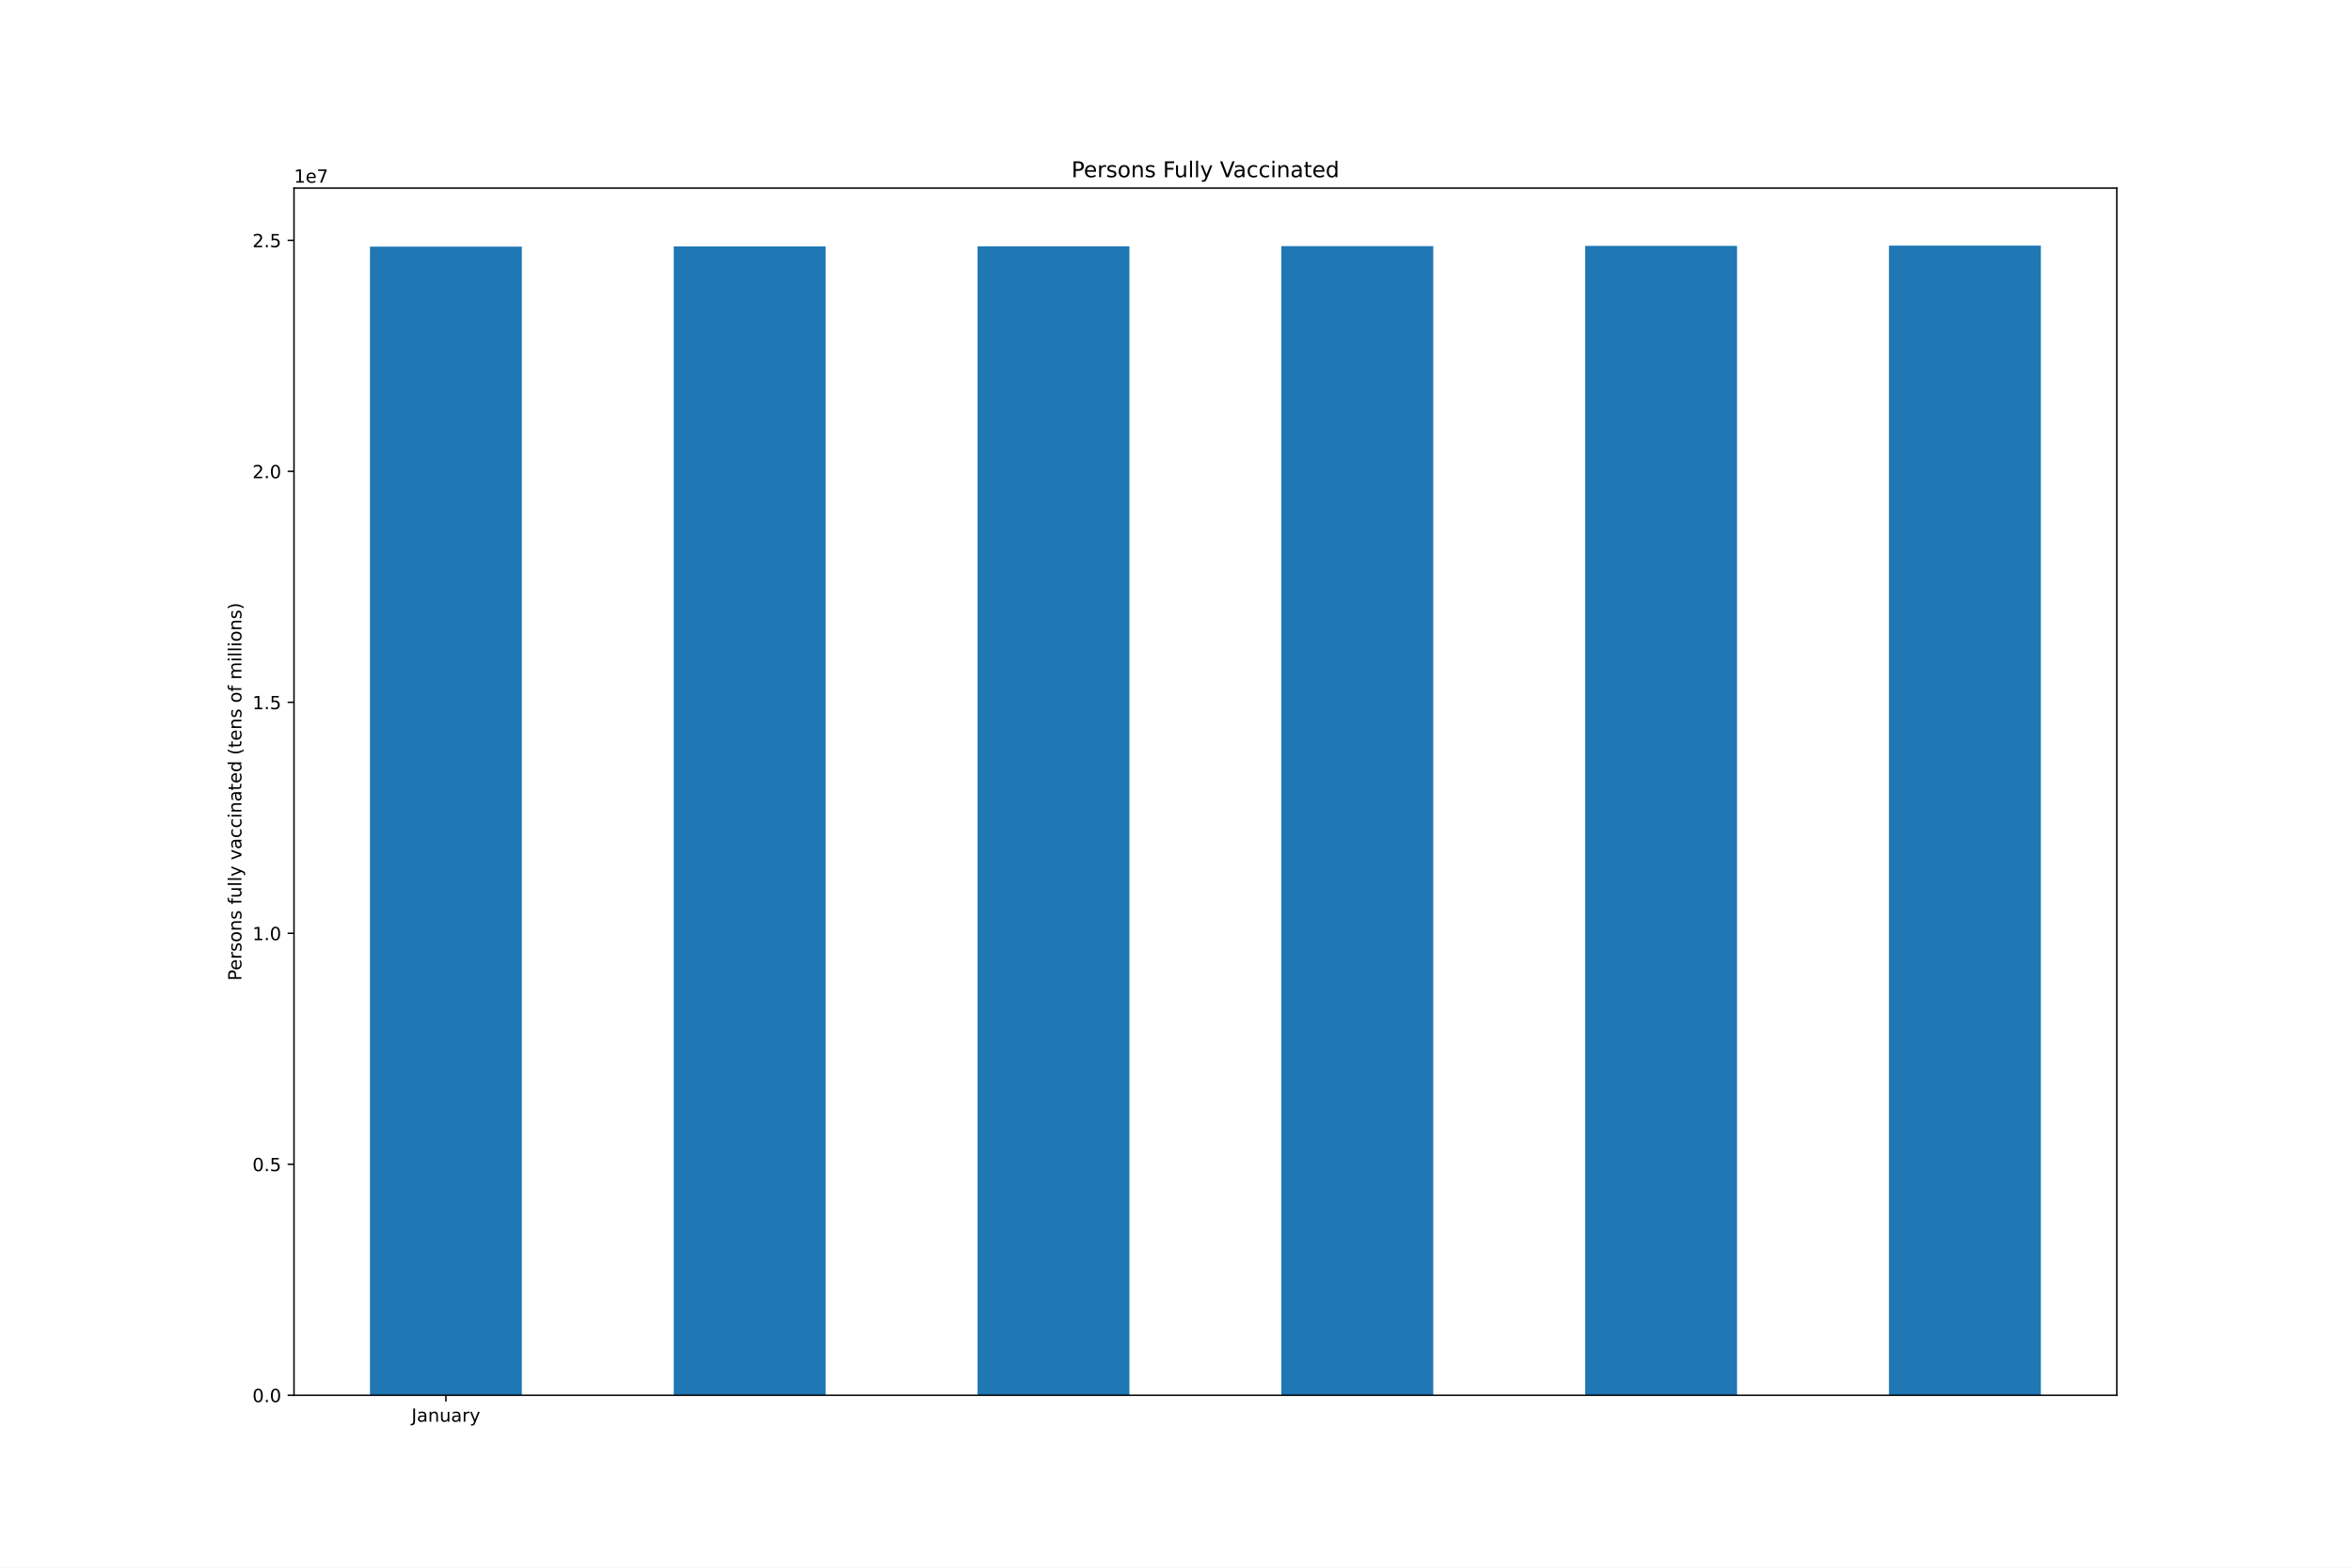
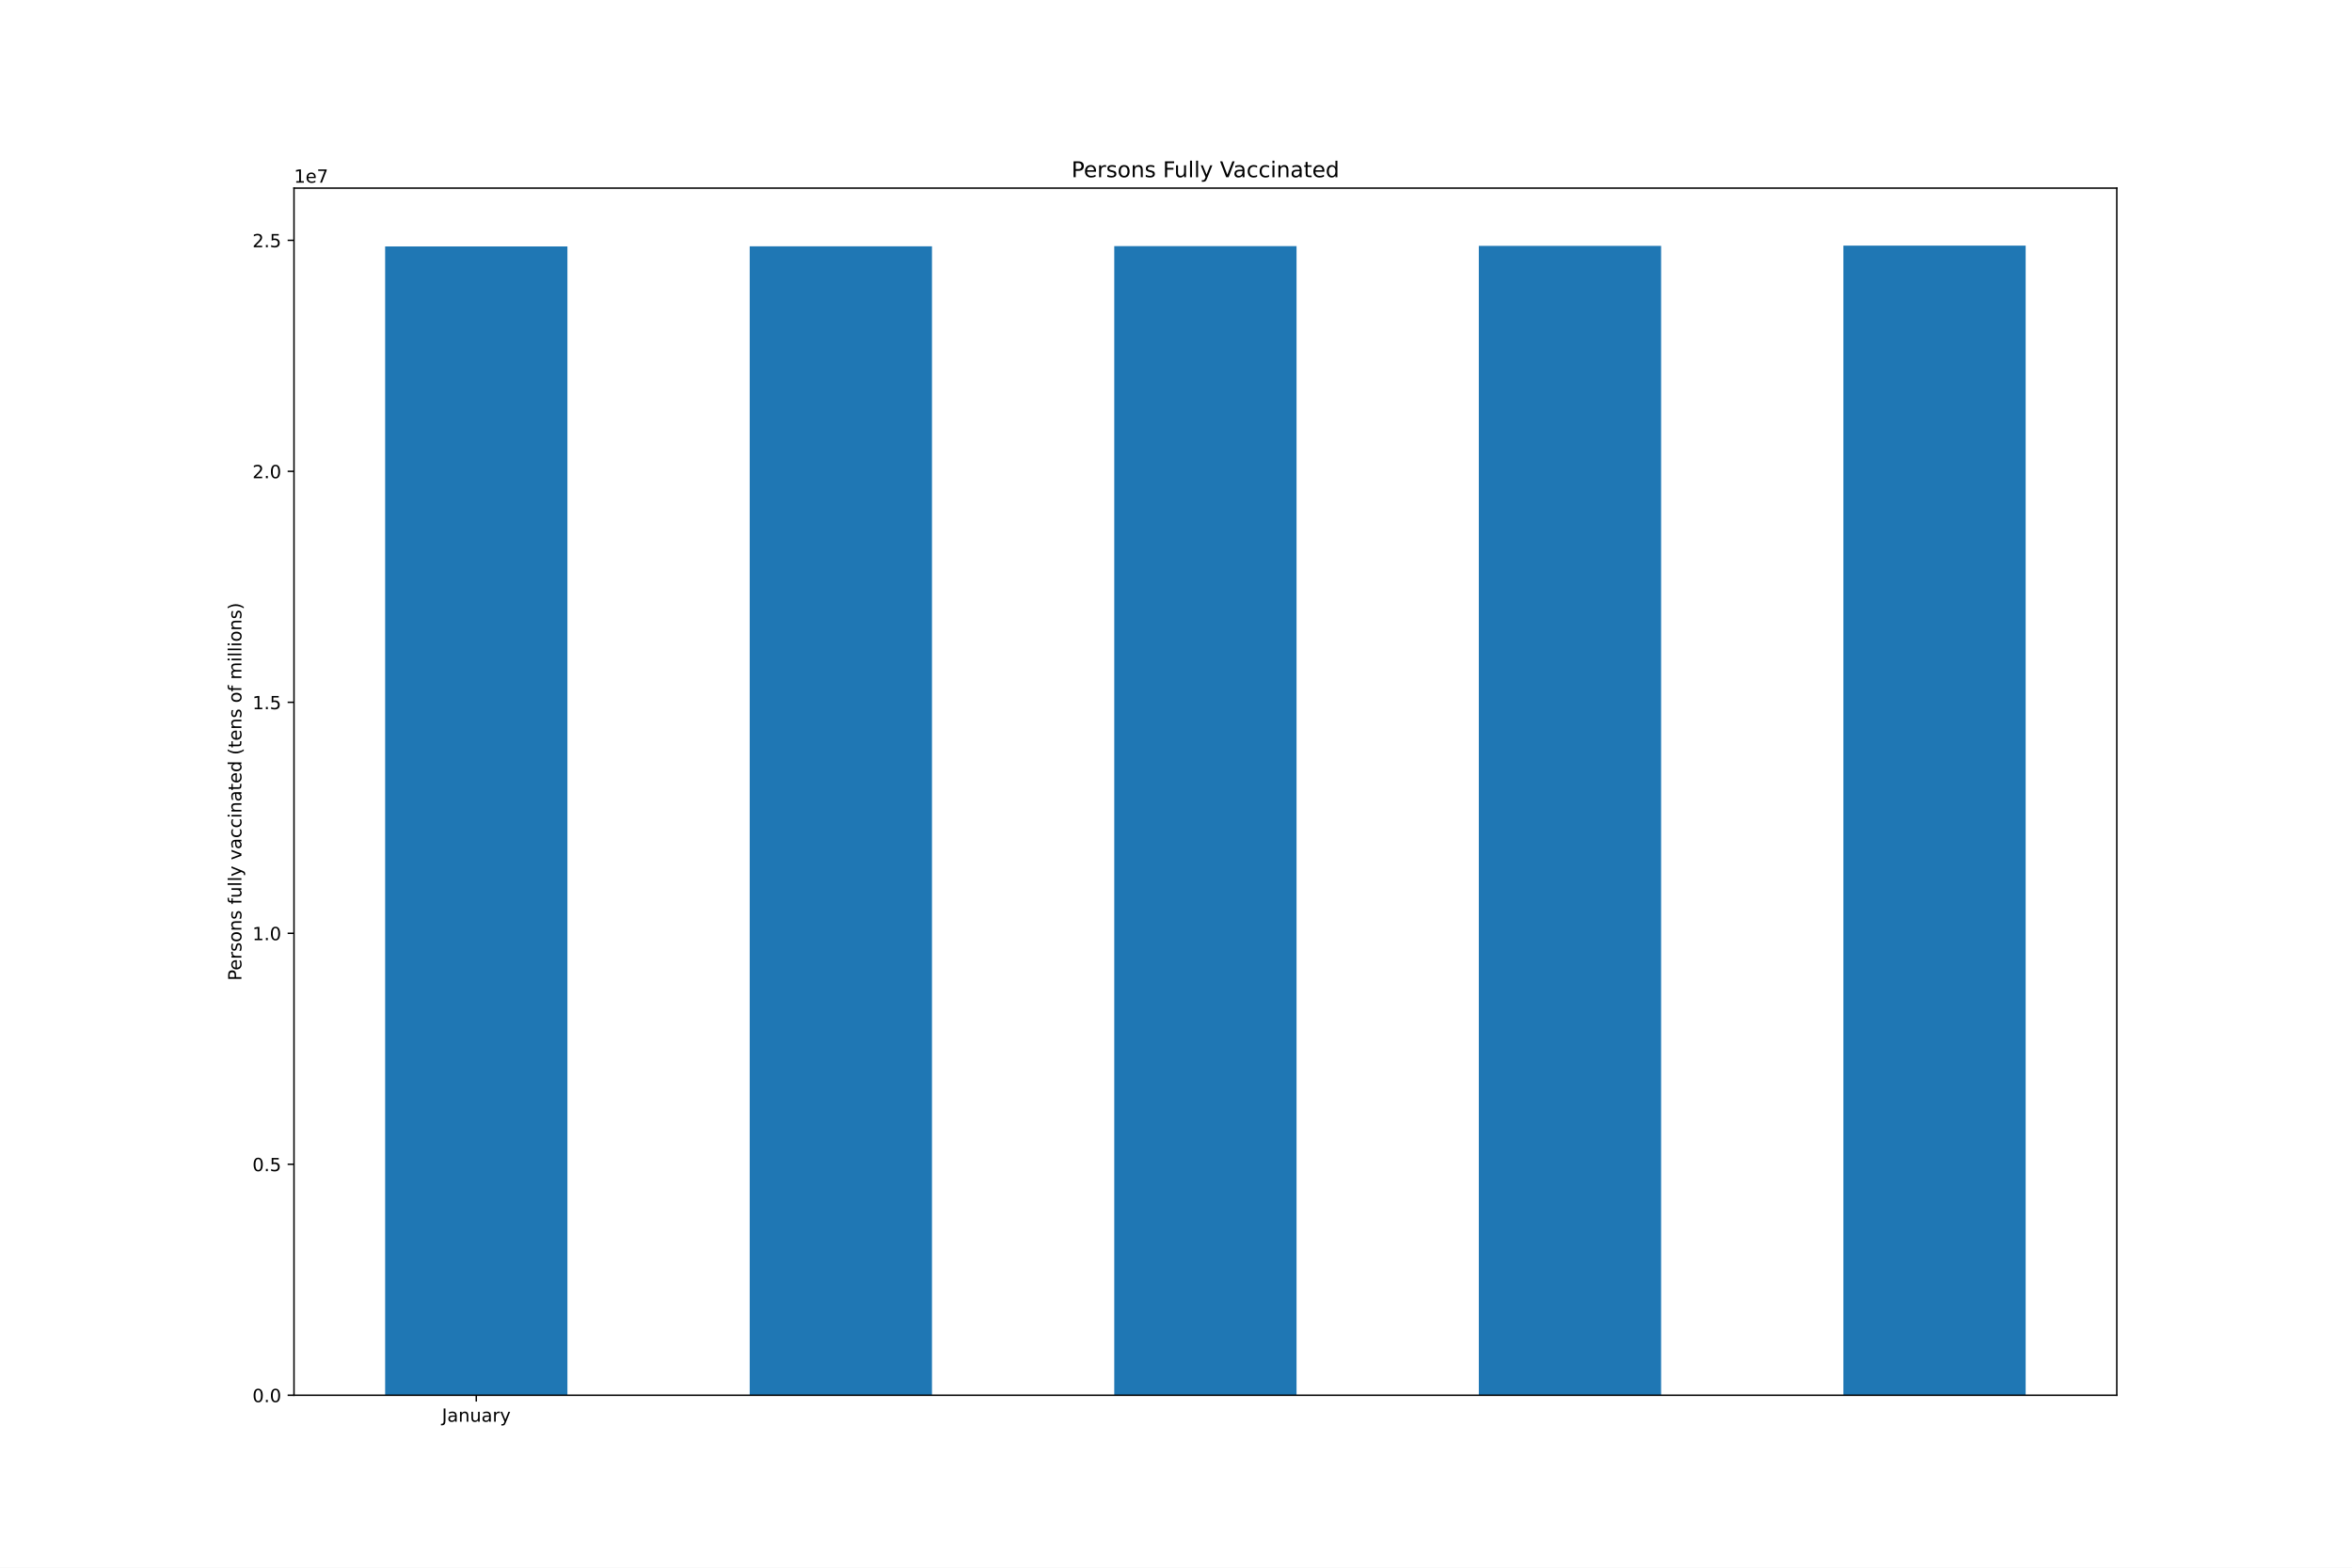
<svg xmlns="http://www.w3.org/2000/svg" xmlns:xlink="http://www.w3.org/1999/xlink" height="864pt" version="1.1" viewBox="0 0 1296 864" width="1296pt">
  <defs>
    <style type="text/css">*{stroke-linecap:butt;stroke-linejoin:round;}</style>
  </defs>
  <g id="figure_1">
    <g id="patch_1">
      <path d="M 0 864  L 1296 864  L 1296 0  L 0 0  z " style="fill:#ffffff;" />
    </g>
    <g id="axes_1">
      <g id="patch_2">
        <path d="M 162 768.96  L 1166.4 768.96  L 1166.4 103.68  L 162 103.68  z " style="fill:#ffffff;" />
      </g>
      <g id="patch_3">
-         <path clip-path="url(#pd7332a5b96)" d="M 203.85 768.96  L 287.55 768.96  L 287.55 135.908  L 203.85 135.908  z " style="fill:#1f77b4;" />
+         <path clip-path="url(#pe310f0085c)" d="M 212.22 768.96  L 312.66 768.96  L 312.66 135.805  L 212.22 135.805  z " style="fill:#1f77b4;" />
      </g>
      <g id="patch_4">
-         <path clip-path="url(#pd7332a5b96)" d="M 371.25 768.96  L 454.95 768.96  L 454.95 135.805  L 371.25 135.805  z " style="fill:#1f77b4;" />
+         <path clip-path="url(#pe310f0085c)" d="M 413.1 768.96  L 513.54 768.96  L 513.54 135.743  L 413.1 135.743  z " style="fill:#1f77b4;" />
      </g>
      <g id="patch_5">
-         <path clip-path="url(#pd7332a5b96)" d="M 538.65 768.96  L 622.35 768.96  L 622.35 135.743  L 538.65 135.743  z " style="fill:#1f77b4;" />
+         <path clip-path="url(#pe310f0085c)" d="M 613.98 768.96  L 714.42 768.96  L 714.42 135.639  L 613.98 135.639  z " style="fill:#1f77b4;" />
      </g>
      <g id="patch_6">
-         <path clip-path="url(#pd7332a5b96)" d="M 706.05 768.96  L 789.75 768.96  L 789.75 135.639  L 706.05 135.639  z " style="fill:#1f77b4;" />
+         <path clip-path="url(#pe310f0085c)" d="M 814.86 768.96  L 915.3 768.96  L 915.3 135.507  L 814.86 135.507  z " style="fill:#1f77b4;" />
      </g>
      <g id="patch_7">
-         <path clip-path="url(#pd7332a5b96)" d="M 873.45 768.96  L 957.15 768.96  L 957.15 135.507  L 873.45 135.507  z " style="fill:#1f77b4;" />
-       </g>
-       <g id="patch_8">
-         <path clip-path="url(#pd7332a5b96)" d="M 1040.85 768.96  L 1124.55 768.96  L 1124.55 135.36  L 1040.85 135.36  z " style="fill:#1f77b4;" />
+         <path clip-path="url(#pe310f0085c)" d="M 1015.74 768.96  L 1116.18 768.96  L 1116.18 135.36  L 1015.74 135.36  z " style="fill:#1f77b4;" />
      </g>
      <g id="matplotlib.axis_1">
        <g id="xtick_1">
          <g id="line2d_1">
            <defs>
-               <path d="M 0 0  L 0 3.5  " id="mc48c4a32f0" style="stroke:#000000;stroke-width:0.8;" />
-             </defs>
-             <g>
-               <use style="stroke:#000000;stroke-width:0.8;" x="245.7" xlink:href="#mc48c4a32f0" y="768.96" />
+               <path d="M 0 0  L 0 3.5  " id="m805d78e062" style="stroke:#000000;stroke-width:0.8;" />
+             </defs>
+             <g>
+               <use style="stroke:#000000;stroke-width:0.8;" x="262.44" xlink:href="#m805d78e062" y="768.96" />
            </g>
          </g>
          <g id="text_1">
-             <g transform="translate(226.7445 783.5584)scale(0.1 -0.1)">
+             <g transform="translate(243.4845 783.5584)scale(0.1 -0.1)">
              <defs>
                <path d="M 628 4666  L 1259 4666  L 1259 325  Q 1259 -519 939 -900  Q 619 -1281 -91 -1281  L -331 -1281  L -331 -750  L -134 -750  Q 284 -750 456 -515  Q 628 -281 628 325  L 628 4666  z " id="DejaVuSans-4a" transform="scale(0.015625)" />
                <path d="M 2194 1759  Q 1497 1759 1228 1600  Q 959 1441 959 1056  Q 959 750 1161 570  Q 1363 391 1709 391  Q 2188 391 2477 730  Q 2766 1069 2766 1631  L 2766 1759  L 2194 1759  z M 3341 1997  L 3341 0  L 2766 0  L 2766 531  Q 2569 213 2275 61  Q 1981 -91 1556 -91  Q 1019 -91 701 211  Q 384 513 384 1019  Q 384 1609 779 1909  Q 1175 2209 1959 2209  L 2766 2209  L 2766 2266  Q 2766 2663 2505 2880  Q 2244 3097 1772 3097  Q 1472 3097 1187 3025  Q 903 2953 641 2809  L 641 3341  Q 956 3463 1253 3523  Q 1550 3584 1831 3584  Q 2591 3584 2966 3190  Q 3341 2797 3341 1997  z " id="DejaVuSans-61" transform="scale(0.015625)" />
                <path d="M 3513 2113  L 3513 0  L 2938 0  L 2938 2094  Q 2938 2591 2744 2837  Q 2550 3084 2163 3084  Q 1697 3084 1428 2787  Q 1159 2491 1159 1978  L 1159 0  L 581 0  L 581 3500  L 1159 3500  L 1159 2956  Q 1366 3272 1645 3428  Q 1925 3584 2291 3584  Q 2894 3584 3203 3211  Q 3513 2838 3513 2113  z " id="DejaVuSans-6e" transform="scale(0.015625)" />
                <path d="M 544 1381  L 544 3500  L 1119 3500  L 1119 1403  Q 1119 906 1312 657  Q 1506 409 1894 409  Q 2359 409 2629 706  Q 2900 1003 2900 1516  L 2900 3500  L 3475 3500  L 3475 0  L 2900 0  L 2900 538  Q 2691 219 2414 64  Q 2138 -91 1772 -91  Q 1169 -91 856 284  Q 544 659 544 1381  z M 1991 3584  L 1991 3584  z " id="DejaVuSans-75" transform="scale(0.015625)" />
                <path d="M 2631 2963  Q 2534 3019 2420 3045  Q 2306 3072 2169 3072  Q 1681 3072 1420 2755  Q 1159 2438 1159 1844  L 1159 0  L 581 0  L 581 3500  L 1159 3500  L 1159 2956  Q 1341 3275 1631 3429  Q 1922 3584 2338 3584  Q 2397 3584 2469 3576  Q 2541 3569 2628 3553  L 2631 2963  z " id="DejaVuSans-72" transform="scale(0.015625)" />
                <path d="M 2059 -325  Q 1816 -950 1584 -1140  Q 1353 -1331 966 -1331  L 506 -1331  L 506 -850  L 844 -850  Q 1081 -850 1212 -737  Q 1344 -625 1503 -206  L 1606 56  L 191 3500  L 800 3500  L 1894 763  L 2988 3500  L 3597 3500  L 2059 -325  z " id="DejaVuSans-79" transform="scale(0.015625)" />
              </defs>
              <use xlink:href="#DejaVuSans-4a" />
              <use x="29.492" xlink:href="#DejaVuSans-61" />
              <use x="90.771" xlink:href="#DejaVuSans-6e" />
              <use x="154.15" xlink:href="#DejaVuSans-75" />
              <use x="217.529" xlink:href="#DejaVuSans-61" />
              <use x="278.809" xlink:href="#DejaVuSans-72" />
              <use x="319.922" xlink:href="#DejaVuSans-79" />
            </g>
          </g>
        </g>
      </g>
      <g id="matplotlib.axis_2">
        <g id="ytick_1">
          <g id="line2d_2">
            <defs>
-               <path d="M 0 0  L -3.5 0  " id="m650ce19a0b" style="stroke:#000000;stroke-width:0.8;" />
-             </defs>
-             <g>
-               <use style="stroke:#000000;stroke-width:0.8;" x="162" xlink:href="#m650ce19a0b" y="768.96" />
+               <path d="M 0 0  L -3.5 0  " id="m74ee9b4d8d" style="stroke:#000000;stroke-width:0.8;" />
+             </defs>
+             <g>
+               <use style="stroke:#000000;stroke-width:0.8;" x="162" xlink:href="#m74ee9b4d8d" y="768.96" />
            </g>
          </g>
          <g id="text_2">
            <g transform="translate(139.0969 772.7592)scale(0.1 -0.1)">
              <defs>
                <path d="M 2034 4250  Q 1547 4250 1301 3770  Q 1056 3291 1056 2328  Q 1056 1369 1301 889  Q 1547 409 2034 409  Q 2525 409 2770 889  Q 3016 1369 3016 2328  Q 3016 3291 2770 3770  Q 2525 4250 2034 4250  z M 2034 4750  Q 2819 4750 3233 4129  Q 3647 3509 3647 2328  Q 3647 1150 3233 529  Q 2819 -91 2034 -91  Q 1250 -91 836 529  Q 422 1150 422 2328  Q 422 3509 836 4129  Q 1250 4750 2034 4750  z " id="DejaVuSans-30" transform="scale(0.015625)" />
                <path d="M 684 794  L 1344 794  L 1344 0  L 684 0  L 684 794  z " id="DejaVuSans-2e" transform="scale(0.015625)" />
              </defs>
              <use xlink:href="#DejaVuSans-30" />
              <use x="63.623" xlink:href="#DejaVuSans-2e" />
              <use x="95.41" xlink:href="#DejaVuSans-30" />
            </g>
          </g>
        </g>
        <g id="ytick_2">
          <g id="line2d_3">
            <g>
-               <use style="stroke:#000000;stroke-width:0.8;" x="162" xlink:href="#m650ce19a0b" y="641.66" />
+               <use style="stroke:#000000;stroke-width:0.8;" x="162" xlink:href="#m74ee9b4d8d" y="641.66" />
            </g>
          </g>
          <g id="text_3">
            <g transform="translate(139.0969 645.4595)scale(0.1 -0.1)">
              <defs>
                <path d="M 691 4666  L 3169 4666  L 3169 4134  L 1269 4134  L 1269 2991  Q 1406 3038 1543 3061  Q 1681 3084 1819 3084  Q 2600 3084 3056 2656  Q 3513 2228 3513 1497  Q 3513 744 3044 326  Q 2575 -91 1722 -91  Q 1428 -91 1123 -41  Q 819 9 494 109  L 494 744  Q 775 591 1075 516  Q 1375 441 1709 441  Q 2250 441 2565 725  Q 2881 1009 2881 1497  Q 2881 1984 2565 2268  Q 2250 2553 1709 2553  Q 1456 2553 1204 2497  Q 953 2441 691 2322  L 691 4666  z " id="DejaVuSans-35" transform="scale(0.015625)" />
              </defs>
              <use xlink:href="#DejaVuSans-30" />
              <use x="63.623" xlink:href="#DejaVuSans-2e" />
              <use x="95.41" xlink:href="#DejaVuSans-35" />
            </g>
          </g>
        </g>
        <g id="ytick_3">
          <g id="line2d_4">
            <g>
-               <use style="stroke:#000000;stroke-width:0.8;" x="162" xlink:href="#m650ce19a0b" y="514.361" />
+               <use style="stroke:#000000;stroke-width:0.8;" x="162" xlink:href="#m74ee9b4d8d" y="514.361" />
            </g>
          </g>
          <g id="text_4">
            <g transform="translate(139.0969 518.1598)scale(0.1 -0.1)">
              <defs>
                <path d="M 794 531  L 1825 531  L 1825 4091  L 703 3866  L 703 4441  L 1819 4666  L 2450 4666  L 2450 531  L 3481 531  L 3481 0  L 794 0  L 794 531  z " id="DejaVuSans-31" transform="scale(0.015625)" />
              </defs>
              <use xlink:href="#DejaVuSans-31" />
              <use x="63.623" xlink:href="#DejaVuSans-2e" />
              <use x="95.41" xlink:href="#DejaVuSans-30" />
            </g>
          </g>
        </g>
        <g id="ytick_4">
          <g id="line2d_5">
            <g>
-               <use style="stroke:#000000;stroke-width:0.8;" x="162" xlink:href="#m650ce19a0b" y="387.061" />
+               <use style="stroke:#000000;stroke-width:0.8;" x="162" xlink:href="#m74ee9b4d8d" y="387.061" />
            </g>
          </g>
          <g id="text_5">
            <g transform="translate(139.0969 390.8601)scale(0.1 -0.1)">
              <use xlink:href="#DejaVuSans-31" />
              <use x="63.623" xlink:href="#DejaVuSans-2e" />
              <use x="95.41" xlink:href="#DejaVuSans-35" />
            </g>
          </g>
        </g>
        <g id="ytick_5">
          <g id="line2d_6">
            <g>
-               <use style="stroke:#000000;stroke-width:0.8;" x="162" xlink:href="#m650ce19a0b" y="259.761" />
+               <use style="stroke:#000000;stroke-width:0.8;" x="162" xlink:href="#m74ee9b4d8d" y="259.761" />
            </g>
          </g>
          <g id="text_6">
            <g transform="translate(139.0969 263.5604)scale(0.1 -0.1)">
              <defs>
                <path d="M 1228 531  L 3431 531  L 3431 0  L 469 0  L 469 531  Q 828 903 1448 1529  Q 2069 2156 2228 2338  Q 2531 2678 2651 2914  Q 2772 3150 2772 3378  Q 2772 3750 2511 3984  Q 2250 4219 1831 4219  Q 1534 4219 1204 4116  Q 875 4013 500 3803  L 500 4441  Q 881 4594 1212 4672  Q 1544 4750 1819 4750  Q 2544 4750 2975 4387  Q 3406 4025 3406 3419  Q 3406 3131 3298 2873  Q 3191 2616 2906 2266  Q 2828 2175 2409 1742  Q 1991 1309 1228 531  z " id="DejaVuSans-32" transform="scale(0.015625)" />
              </defs>
              <use xlink:href="#DejaVuSans-32" />
              <use x="63.623" xlink:href="#DejaVuSans-2e" />
              <use x="95.41" xlink:href="#DejaVuSans-30" />
            </g>
          </g>
        </g>
        <g id="ytick_6">
          <g id="line2d_7">
            <g>
-               <use style="stroke:#000000;stroke-width:0.8;" x="162" xlink:href="#m650ce19a0b" y="132.461" />
+               <use style="stroke:#000000;stroke-width:0.8;" x="162" xlink:href="#m74ee9b4d8d" y="132.461" />
            </g>
          </g>
          <g id="text_7">
            <g transform="translate(139.0969 136.2607)scale(0.1 -0.1)">
              <use xlink:href="#DejaVuSans-32" />
              <use x="63.623" xlink:href="#DejaVuSans-2e" />
              <use x="95.41" xlink:href="#DejaVuSans-35" />
            </g>
          </g>
        </g>
        <g id="text_8">
          <g transform="translate(133.0172 540.4802)rotate(-90)scale(0.1 -0.1)">
            <defs>
              <path d="M 1259 4147  L 1259 2394  L 2053 2394  Q 2494 2394 2734 2622  Q 2975 2850 2975 3272  Q 2975 3691 2734 3919  Q 2494 4147 2053 4147  L 1259 4147  z M 628 4666  L 2053 4666  Q 2838 4666 3239 4311  Q 3641 3956 3641 3272  Q 3641 2581 3239 2228  Q 2838 1875 2053 1875  L 1259 1875  L 1259 0  L 628 0  L 628 4666  z " id="DejaVuSans-50" transform="scale(0.015625)" />
              <path d="M 3597 1894  L 3597 1613  L 953 1613  Q 991 1019 1311 708  Q 1631 397 2203 397  Q 2534 397 2845 478  Q 3156 559 3463 722  L 3463 178  Q 3153 47 2828 -22  Q 2503 -91 2169 -91  Q 1331 -91 842 396  Q 353 884 353 1716  Q 353 2575 817 3079  Q 1281 3584 2069 3584  Q 2775 3584 3186 3129  Q 3597 2675 3597 1894  z M 3022 2063  Q 3016 2534 2758 2815  Q 2500 3097 2075 3097  Q 1594 3097 1305 2825  Q 1016 2553 972 2059  L 3022 2063  z " id="DejaVuSans-65" transform="scale(0.015625)" />
              <path d="M 2834 3397  L 2834 2853  Q 2591 2978 2328 3040  Q 2066 3103 1784 3103  Q 1356 3103 1142 2972  Q 928 2841 928 2578  Q 928 2378 1081 2264  Q 1234 2150 1697 2047  L 1894 2003  Q 2506 1872 2764 1633  Q 3022 1394 3022 966  Q 3022 478 2636 193  Q 2250 -91 1575 -91  Q 1294 -91 989 -36  Q 684 19 347 128  L 347 722  Q 666 556 975 473  Q 1284 391 1588 391  Q 1994 391 2212 530  Q 2431 669 2431 922  Q 2431 1156 2273 1281  Q 2116 1406 1581 1522  L 1381 1569  Q 847 1681 609 1914  Q 372 2147 372 2553  Q 372 3047 722 3315  Q 1072 3584 1716 3584  Q 2034 3584 2315 3537  Q 2597 3491 2834 3397  z " id="DejaVuSans-73" transform="scale(0.015625)" />
              <path d="M 1959 3097  Q 1497 3097 1228 2736  Q 959 2375 959 1747  Q 959 1119 1226 758  Q 1494 397 1959 397  Q 2419 397 2687 759  Q 2956 1122 2956 1747  Q 2956 2369 2687 2733  Q 2419 3097 1959 3097  z M 1959 3584  Q 2709 3584 3137 3096  Q 3566 2609 3566 1747  Q 3566 888 3137 398  Q 2709 -91 1959 -91  Q 1206 -91 779 398  Q 353 888 353 1747  Q 353 2609 779 3096  Q 1206 3584 1959 3584  z " id="DejaVuSans-6f" transform="scale(0.015625)" />
              <path id="DejaVuSans-20" transform="scale(0.015625)" />
              <path d="M 2375 4863  L 2375 4384  L 1825 4384  Q 1516 4384 1395 4259  Q 1275 4134 1275 3809  L 1275 3500  L 2222 3500  L 2222 3053  L 1275 3053  L 1275 0  L 697 0  L 697 3053  L 147 3053  L 147 3500  L 697 3500  L 697 3744  Q 697 4328 969 4595  Q 1241 4863 1831 4863  L 2375 4863  z " id="DejaVuSans-66" transform="scale(0.015625)" />
              <path d="M 603 4863  L 1178 4863  L 1178 0  L 603 0  L 603 4863  z " id="DejaVuSans-6c" transform="scale(0.015625)" />
              <path d="M 191 3500  L 800 3500  L 1894 563  L 2988 3500  L 3597 3500  L 2284 0  L 1503 0  L 191 3500  z " id="DejaVuSans-76" transform="scale(0.015625)" />
              <path d="M 3122 3366  L 3122 2828  Q 2878 2963 2633 3030  Q 2388 3097 2138 3097  Q 1578 3097 1268 2742  Q 959 2388 959 1747  Q 959 1106 1268 751  Q 1578 397 2138 397  Q 2388 397 2633 464  Q 2878 531 3122 666  L 3122 134  Q 2881 22 2623 -34  Q 2366 -91 2075 -91  Q 1284 -91 818 406  Q 353 903 353 1747  Q 353 2603 823 3093  Q 1294 3584 2113 3584  Q 2378 3584 2631 3529  Q 2884 3475 3122 3366  z " id="DejaVuSans-63" transform="scale(0.015625)" />
              <path d="M 603 3500  L 1178 3500  L 1178 0  L 603 0  L 603 3500  z M 603 4863  L 1178 4863  L 1178 4134  L 603 4134  L 603 4863  z " id="DejaVuSans-69" transform="scale(0.015625)" />
              <path d="M 1172 4494  L 1172 3500  L 2356 3500  L 2356 3053  L 1172 3053  L 1172 1153  Q 1172 725 1289 603  Q 1406 481 1766 481  L 2356 481  L 2356 0  L 1766 0  Q 1100 0 847 248  Q 594 497 594 1153  L 594 3053  L 172 3053  L 172 3500  L 594 3500  L 594 4494  L 1172 4494  z " id="DejaVuSans-74" transform="scale(0.015625)" />
              <path d="M 2906 2969  L 2906 4863  L 3481 4863  L 3481 0  L 2906 0  L 2906 525  Q 2725 213 2448 61  Q 2172 -91 1784 -91  Q 1150 -91 751 415  Q 353 922 353 1747  Q 353 2572 751 3078  Q 1150 3584 1784 3584  Q 2172 3584 2448 3432  Q 2725 3281 2906 2969  z M 947 1747  Q 947 1113 1208 752  Q 1469 391 1925 391  Q 2381 391 2643 752  Q 2906 1113 2906 1747  Q 2906 2381 2643 2742  Q 2381 3103 1925 3103  Q 1469 3103 1208 2742  Q 947 2381 947 1747  z " id="DejaVuSans-64" transform="scale(0.015625)" />
              <path d="M 1984 4856  Q 1566 4138 1362 3434  Q 1159 2731 1159 2009  Q 1159 1288 1364 580  Q 1569 -128 1984 -844  L 1484 -844  Q 1016 -109 783 600  Q 550 1309 550 2009  Q 550 2706 781 3412  Q 1013 4119 1484 4856  L 1984 4856  z " id="DejaVuSans-28" transform="scale(0.015625)" />
              <path d="M 3328 2828  Q 3544 3216 3844 3400  Q 4144 3584 4550 3584  Q 5097 3584 5394 3201  Q 5691 2819 5691 2113  L 5691 0  L 5113 0  L 5113 2094  Q 5113 2597 4934 2840  Q 4756 3084 4391 3084  Q 3944 3084 3684 2787  Q 3425 2491 3425 1978  L 3425 0  L 2847 0  L 2847 2094  Q 2847 2600 2669 2842  Q 2491 3084 2119 3084  Q 1678 3084 1418 2786  Q 1159 2488 1159 1978  L 1159 0  L 581 0  L 581 3500  L 1159 3500  L 1159 2956  Q 1356 3278 1631 3431  Q 1906 3584 2284 3584  Q 2666 3584 2933 3390  Q 3200 3197 3328 2828  z " id="DejaVuSans-6d" transform="scale(0.015625)" />
              <path d="M 513 4856  L 1013 4856  Q 1481 4119 1714 3412  Q 1947 2706 1947 2009  Q 1947 1309 1714 600  Q 1481 -109 1013 -844  L 513 -844  Q 928 -128 1133 580  Q 1338 1288 1338 2009  Q 1338 2731 1133 3434  Q 928 4138 513 4856  z " id="DejaVuSans-29" transform="scale(0.015625)" />
            </defs>
            <use xlink:href="#DejaVuSans-50" />
            <use x="56.678" xlink:href="#DejaVuSans-65" />
            <use x="118.201" xlink:href="#DejaVuSans-72" />
            <use x="159.314" xlink:href="#DejaVuSans-73" />
            <use x="211.414" xlink:href="#DejaVuSans-6f" />
            <use x="272.596" xlink:href="#DejaVuSans-6e" />
            <use x="335.975" xlink:href="#DejaVuSans-73" />
            <use x="388.074" xlink:href="#DejaVuSans-20" />
            <use x="419.861" xlink:href="#DejaVuSans-66" />
            <use x="455.066" xlink:href="#DejaVuSans-75" />
            <use x="518.445" xlink:href="#DejaVuSans-6c" />
            <use x="546.229" xlink:href="#DejaVuSans-6c" />
            <use x="574.012" xlink:href="#DejaVuSans-79" />
            <use x="633.191" xlink:href="#DejaVuSans-20" />
            <use x="664.979" xlink:href="#DejaVuSans-76" />
            <use x="724.158" xlink:href="#DejaVuSans-61" />
            <use x="785.438" xlink:href="#DejaVuSans-63" />
            <use x="840.418" xlink:href="#DejaVuSans-63" />
            <use x="895.398" xlink:href="#DejaVuSans-69" />
            <use x="923.182" xlink:href="#DejaVuSans-6e" />
            <use x="986.561" xlink:href="#DejaVuSans-61" />
            <use x="1047.84" xlink:href="#DejaVuSans-74" />
            <use x="1087.049" xlink:href="#DejaVuSans-65" />
            <use x="1148.572" xlink:href="#DejaVuSans-64" />
            <use x="1212.049" xlink:href="#DejaVuSans-20" />
            <use x="1243.836" xlink:href="#DejaVuSans-28" />
            <use x="1282.85" xlink:href="#DejaVuSans-74" />
            <use x="1322.059" xlink:href="#DejaVuSans-65" />
            <use x="1383.582" xlink:href="#DejaVuSans-6e" />
            <use x="1446.961" xlink:href="#DejaVuSans-73" />
            <use x="1499.061" xlink:href="#DejaVuSans-20" />
            <use x="1530.848" xlink:href="#DejaVuSans-6f" />
            <use x="1592.029" xlink:href="#DejaVuSans-66" />
            <use x="1627.234" xlink:href="#DejaVuSans-20" />
            <use x="1659.021" xlink:href="#DejaVuSans-6d" />
            <use x="1756.434" xlink:href="#DejaVuSans-69" />
            <use x="1784.217" xlink:href="#DejaVuSans-6c" />
            <use x="1812" xlink:href="#DejaVuSans-6c" />
            <use x="1839.783" xlink:href="#DejaVuSans-69" />
            <use x="1867.566" xlink:href="#DejaVuSans-6f" />
            <use x="1928.748" xlink:href="#DejaVuSans-6e" />
            <use x="1992.127" xlink:href="#DejaVuSans-73" />
            <use x="2044.227" xlink:href="#DejaVuSans-29" />
          </g>
        </g>
        <g id="text_9">
          <g transform="translate(162 100.68)scale(0.1 -0.1)">
            <defs>
              <path d="M 525 4666  L 3525 4666  L 3525 4397  L 1831 0  L 1172 0  L 2766 4134  L 525 4134  L 525 4666  z " id="DejaVuSans-37" transform="scale(0.015625)" />
            </defs>
            <use xlink:href="#DejaVuSans-31" />
            <use x="63.623" xlink:href="#DejaVuSans-65" />
            <use x="125.146" xlink:href="#DejaVuSans-37" />
          </g>
        </g>
      </g>
+       <g id="patch_8">
+         <path d="M 162 768.96  L 162 103.68  " style="fill:none;stroke:#000000;stroke-linecap:square;stroke-linejoin:miter;stroke-width:0.8;" />
+       </g>
      <g id="patch_9">
-         <path d="M 162 768.96  L 162 103.68  " style="fill:none;stroke:#000000;stroke-linecap:square;stroke-linejoin:miter;stroke-width:0.8;" />
+         <path d="M 1166.4 768.96  L 1166.4 103.68  " style="fill:none;stroke:#000000;stroke-linecap:square;stroke-linejoin:miter;stroke-width:0.8;" />
      </g>
      <g id="patch_10">
-         <path d="M 1166.4 768.96  L 1166.4 103.68  " style="fill:none;stroke:#000000;stroke-linecap:square;stroke-linejoin:miter;stroke-width:0.8;" />
+         <path d="M 162 768.96  L 1166.4 768.96  " style="fill:none;stroke:#000000;stroke-linecap:square;stroke-linejoin:miter;stroke-width:0.8;" />
      </g>
      <g id="patch_11">
-         <path d="M 162 768.96  L 1166.4 768.96  " style="fill:none;stroke:#000000;stroke-linecap:square;stroke-linejoin:miter;stroke-width:0.8;" />
-       </g>
-       <g id="patch_12">
        <path d="M 162 103.68  L 1166.4 103.68  " style="fill:none;stroke:#000000;stroke-linecap:square;stroke-linejoin:miter;stroke-width:0.8;" />
      </g>
      <g id="text_10">
        <g transform="translate(590.3803 97.68)scale(0.12 -0.12)">
          <defs>
            <path d="M 628 4666  L 3309 4666  L 3309 4134  L 1259 4134  L 1259 2759  L 3109 2759  L 3109 2228  L 1259 2228  L 1259 0  L 628 0  L 628 4666  z " id="DejaVuSans-46" transform="scale(0.015625)" />
            <path d="M 1831 0  L 50 4666  L 709 4666  L 2188 738  L 3669 4666  L 4325 4666  L 2547 0  L 1831 0  z " id="DejaVuSans-56" transform="scale(0.015625)" />
          </defs>
          <use xlink:href="#DejaVuSans-50" />
          <use x="56.678" xlink:href="#DejaVuSans-65" />
          <use x="118.201" xlink:href="#DejaVuSans-72" />
          <use x="159.314" xlink:href="#DejaVuSans-73" />
          <use x="211.414" xlink:href="#DejaVuSans-6f" />
          <use x="272.596" xlink:href="#DejaVuSans-6e" />
          <use x="335.975" xlink:href="#DejaVuSans-73" />
          <use x="388.074" xlink:href="#DejaVuSans-20" />
          <use x="419.861" xlink:href="#DejaVuSans-46" />
          <use x="471.881" xlink:href="#DejaVuSans-75" />
          <use x="535.26" xlink:href="#DejaVuSans-6c" />
          <use x="563.043" xlink:href="#DejaVuSans-6c" />
          <use x="590.826" xlink:href="#DejaVuSans-79" />
          <use x="650.006" xlink:href="#DejaVuSans-20" />
          <use x="681.793" xlink:href="#DejaVuSans-56" />
          <use x="742.451" xlink:href="#DejaVuSans-61" />
          <use x="803.73" xlink:href="#DejaVuSans-63" />
          <use x="858.711" xlink:href="#DejaVuSans-63" />
          <use x="913.691" xlink:href="#DejaVuSans-69" />
          <use x="941.475" xlink:href="#DejaVuSans-6e" />
          <use x="1004.854" xlink:href="#DejaVuSans-61" />
          <use x="1066.133" xlink:href="#DejaVuSans-74" />
          <use x="1105.342" xlink:href="#DejaVuSans-65" />
          <use x="1166.865" xlink:href="#DejaVuSans-64" />
        </g>
      </g>
    </g>
  </g>
  <defs>
-     <clipPath id="pd7332a5b96">
+     <clipPath id="pe310f0085c">
      <rect height="665.28" width="1004.4" x="162" y="103.68" />
    </clipPath>
  </defs>
</svg>
